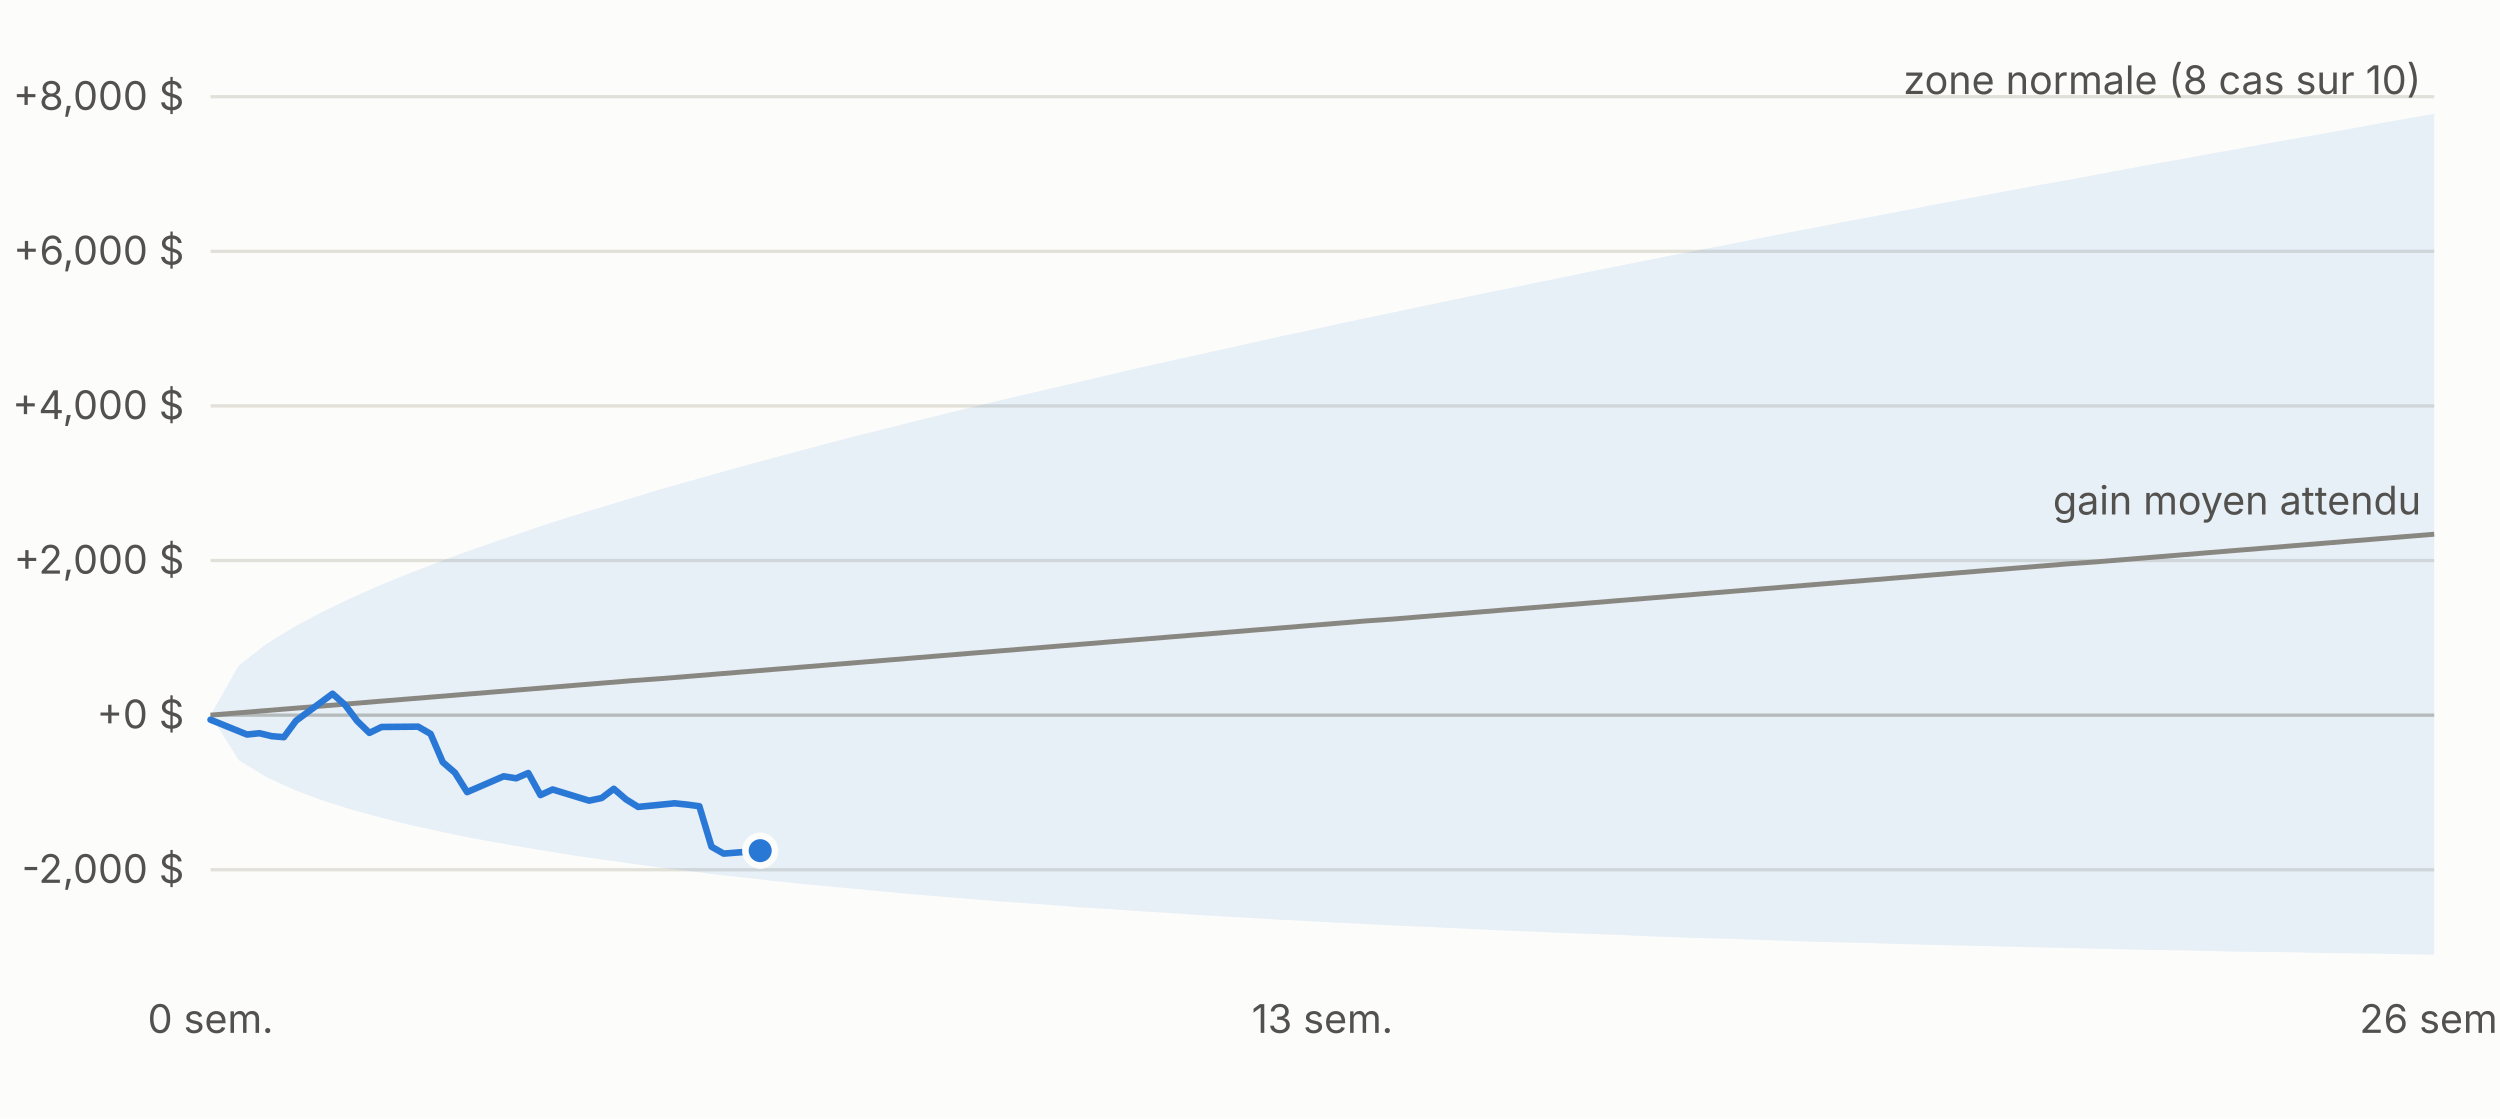
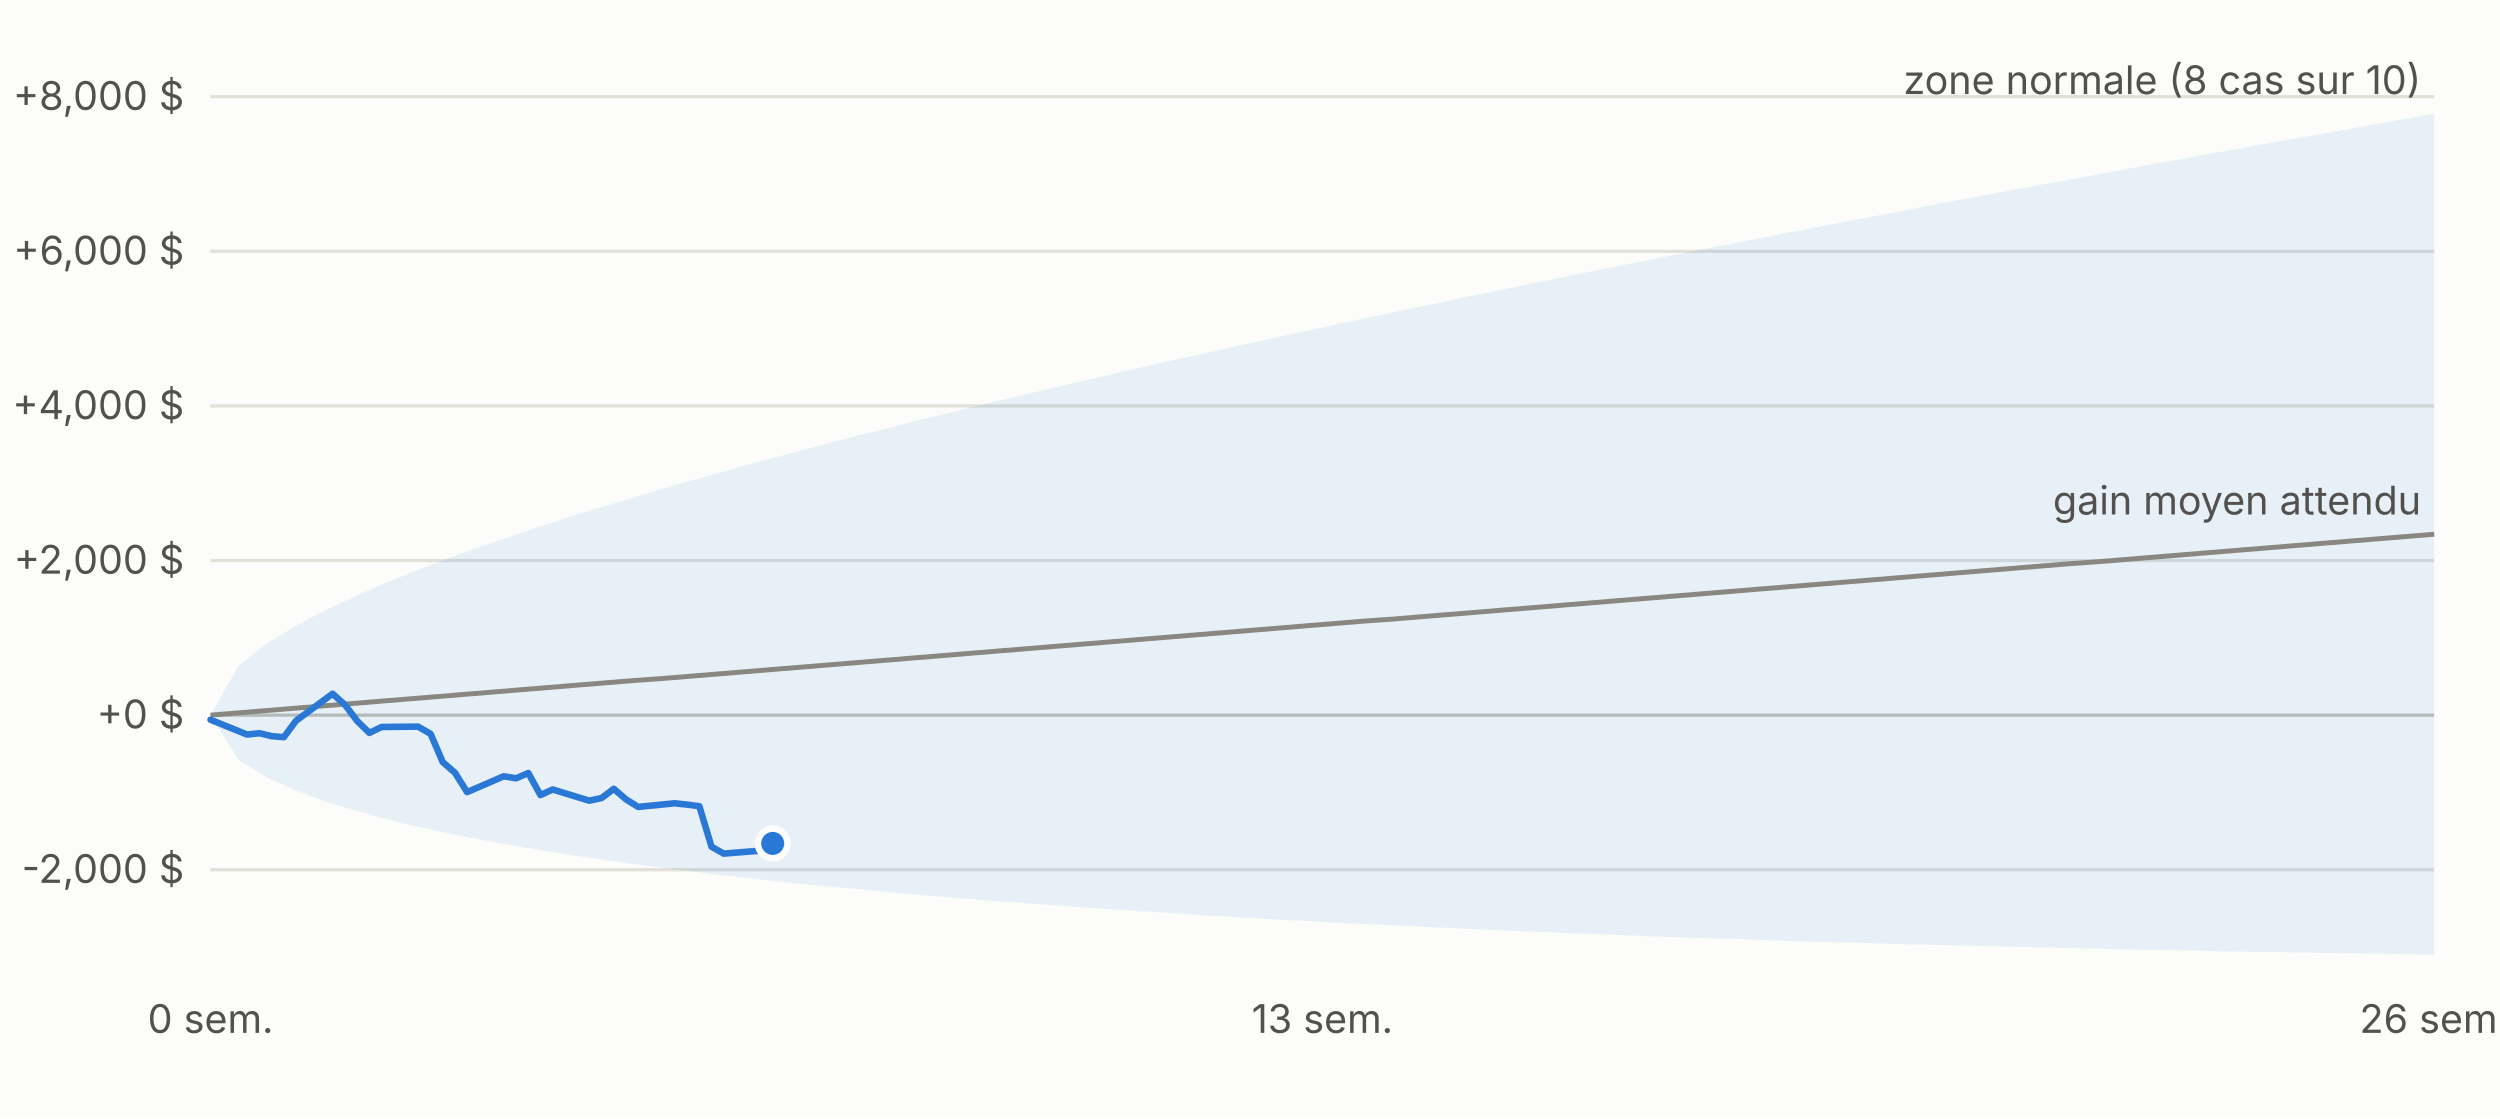
<svg xmlns="http://www.w3.org/2000/svg" viewBox="0 0 760 340" width="760" height="340" font-family="-apple-system,Segoe UI,sans-serif" font-size="12">
  <rect width="760" height="340" fill="#fcfcfb" />
  <line x1="64" x2="740" y1="264.4" y2="264.4" stroke="#e1e0d9" />
  <text x="56" y="268.4" text-anchor="end" fill="#52514e">-2,000 $</text>
  <line x1="64" x2="740" y1="217.4" y2="217.4" stroke="#c3c2b7" />
  <text x="56" y="221.4" text-anchor="end" fill="#52514e">+0 $</text>
  <line x1="64" x2="740" y1="170.4" y2="170.4" stroke="#e1e0d9" />
  <text x="56" y="174.4" text-anchor="end" fill="#52514e">+2,000 $</text>
  <line x1="64" x2="740" y1="123.4" y2="123.4" stroke="#e1e0d9" />
  <text x="56" y="127.4" text-anchor="end" fill="#52514e">+4,000 $</text>
  <line x1="64" x2="740" y1="76.4" y2="76.4" stroke="#e1e0d9" />
  <text x="56" y="80.4" text-anchor="end" fill="#52514e">+6,000 $</text>
  <line x1="64" x2="740" y1="29.4" y2="29.4" stroke="#e1e0d9" />
  <text x="56" y="33.4" text-anchor="end" fill="#52514e">+8,000 $</text>
  <text x="64.0" y="314" text-anchor="middle" fill="#52514e">0 sem.</text>
  <text x="402.0" y="314" text-anchor="middle" fill="#52514e">13 sem.</text>
  <text x="740.0" y="314" text-anchor="middle" fill="#52514e">26 sem.</text>
  <polygon points="64.0,217.4 72.6,202.3 81.1,195.7 89.7,190.4 98.2,185.9 106.8,181.8 115.3,178.0 123.9,174.5 132.5,171.2 141.0,168.0 149.6,165.0 158.1,162.1 166.7,159.2 175.2,156.5 183.8,153.9 192.4,151.3 200.9,148.7 209.5,146.3 218.0,143.9 226.6,141.5 235.1,139.2 243.7,136.9 252.3,134.6 260.8,132.4 269.4,130.3 277.9,128.1 286.5,126.0 295.0,123.9 303.6,121.8 312.2,119.8 320.7,117.8 329.3,115.8 337.8,113.8 346.4,111.8 354.9,109.9 363.5,108.0 372.1,106.1 380.6,104.2 389.2,102.3 397.7,100.5 406.3,98.6 414.8,96.8 423.4,95.0 431.9,93.2 440.5,91.4 449.1,89.6 457.6,87.9 466.2,86.1 474.7,84.4 483.3,82.6 491.8,80.9 500.4,79.2 509.0,77.5 517.5,75.8 526.1,74.2 534.6,72.5 543.2,70.8 551.7,69.2 560.3,67.5 568.9,65.9 577.4,64.3 586.0,62.6 594.5,61.0 603.1,59.4 611.6,57.8 620.2,56.2 628.8,54.7 637.3,53.1 645.9,51.5 654.4,49.9 663.0,48.4 671.5,46.8 680.1,45.3 688.7,43.7 697.2,42.2 705.8,40.7 714.3,39.2 722.9,37.6 731.4,36.1 740.0,34.6 740.0,290.2 731.4,290.1 722.9,289.9 714.3,289.8 705.8,289.7 697.2,289.5 688.7,289.4 680.1,289.3 671.5,289.1 663.0,288.9 654.4,288.8 645.9,288.6 637.3,288.4 628.8,288.2 620.2,288.0 611.6,287.8 603.1,287.6 594.5,287.4 586.0,287.2 577.4,287.0 568.9,286.7 560.3,286.5 551.7,286.3 543.2,286.0 534.6,285.7 526.1,285.4 517.5,285.2 509.0,284.9 500.4,284.6 491.8,284.2 483.3,283.9 474.7,283.6 466.2,283.2 457.6,282.9 449.1,282.5 440.5,282.1 431.9,281.7 423.4,281.3 414.8,280.9 406.3,280.5 397.7,280.0 389.2,279.6 380.6,279.1 372.1,278.6 363.5,278.1 354.9,277.5 346.4,277.0 337.8,276.4 329.3,275.9 320.7,275.2 312.2,274.6 303.6,274.0 295.0,273.3 286.5,272.6 277.9,271.9 269.4,271.1 260.8,270.3 252.3,269.5 243.7,268.7 235.1,267.8 226.6,266.8 218.0,265.9 209.5,264.8 200.9,263.8 192.4,262.6 183.8,261.4 175.2,260.2 166.7,258.8 158.1,257.4 149.6,255.9 141.0,254.3 132.5,252.5 123.9,250.6 115.3,248.4 106.8,246.1 98.2,243.4 89.7,240.2 81.1,236.3 72.6,231.1 64.0,217.4" fill="#2a78d6" fill-opacity="0.10" />
  <polyline fill="none" stroke="#898781" stroke-width="1.5" points="64.0,217.4 72.6,216.7 81.1,216.0 89.7,215.3 98.2,214.6 106.8,213.9 115.3,213.2 123.9,212.5 132.5,211.8 141.0,211.1 149.6,210.4 158.1,209.7 166.7,209.0 175.2,208.3 183.8,207.6 192.4,206.9 200.9,206.3 209.5,205.6 218.0,204.9 226.6,204.2 235.1,203.5 243.7,202.8 252.3,202.1 260.8,201.4 269.4,200.7 277.9,200.0 286.5,199.3 295.0,198.6 303.6,197.9 312.2,197.2 320.7,196.5 329.3,195.8 337.8,195.1 346.4,194.4 354.9,193.7 363.5,193.0 372.1,192.3 380.6,191.6 389.2,190.9 397.7,190.2 406.3,189.5 414.8,188.8 423.4,188.2 431.9,187.5 440.5,186.8 449.1,186.1 457.6,185.4 466.2,184.7 474.7,184.0 483.3,183.3 491.8,182.6 500.4,181.9 509.0,181.2 517.5,180.5 526.1,179.8 534.6,179.1 543.2,178.4 551.7,177.7 560.3,177.0 568.9,176.3 577.4,175.6 586.0,174.9 594.5,174.2 603.1,173.5 611.6,172.8 620.2,172.1 628.8,171.4 637.3,170.8 645.9,170.1 654.4,169.4 663.0,168.7 671.5,168.0 680.1,167.3 688.7,166.6 697.2,165.9 705.8,165.2 714.3,164.5 722.9,163.8 731.4,163.1 740.0,162.4" />
-   <polyline fill="none" stroke="#2a78d6" stroke-width="2" stroke-linejoin="round" stroke-linecap="round" points="64.0,218.8 75.1,223.3 78.9,222.9 82.6,223.8 86.3,224.1 90.0,219.1 101.1,210.9 104.9,214.3 108.6,219.2 112.3,222.8 116.0,221.0 127.1,220.9 130.9,223.1 134.6,231.7 138.3,234.9 142.0,240.8 153.1,236.0 156.9,236.6 160.6,235.0 164.3,241.7 168.0,240.0 179.1,243.4 182.9,242.6 186.6,239.8 190.3,243.0 194.0,245.3 205.1,244.2 208.9,244.6 212.6,245.1 216.3,257.4 220.0,259.5 231.1,258.6" />
-   <circle cx="231.1" cy="258.6" r="4.5" fill="#2a78d6" stroke="#fcfcfb" stroke-width="2" />
+   <polyline fill="none" stroke="#2a78d6" stroke-width="2" stroke-linejoin="round" stroke-linecap="round" points="64.0,218.8 75.1,223.3 78.9,222.9 82.6,223.8 86.3,224.1 90.0,219.1 101.1,210.9 104.9,214.3 108.6,219.2 112.3,222.8 116.0,221.0 127.1,220.9 130.9,223.1 134.6,231.7 138.3,234.9 142.0,240.8 153.1,236.0 156.9,236.6 160.6,235.0 164.3,241.7 168.0,240.0 179.1,243.4 182.9,242.6 186.6,239.8 190.3,243.0 194.0,245.3 205.1,244.2 208.9,244.6 212.6,245.1 216.3,257.4 220.0,259.5 231.1,258.6 234.9,256.4" />
+   <circle cx="234.9" cy="256.4" r="4.5" fill="#2a78d6" stroke="#fcfcfb" stroke-width="2" />
  <text x="736.0" y="28.6" text-anchor="end" fill="#52514e">zone normale (8 cas sur 10)</text>
  <text x="736.0" y="156.4" text-anchor="end" fill="#52514e">gain moyen attendu</text>
</svg>
